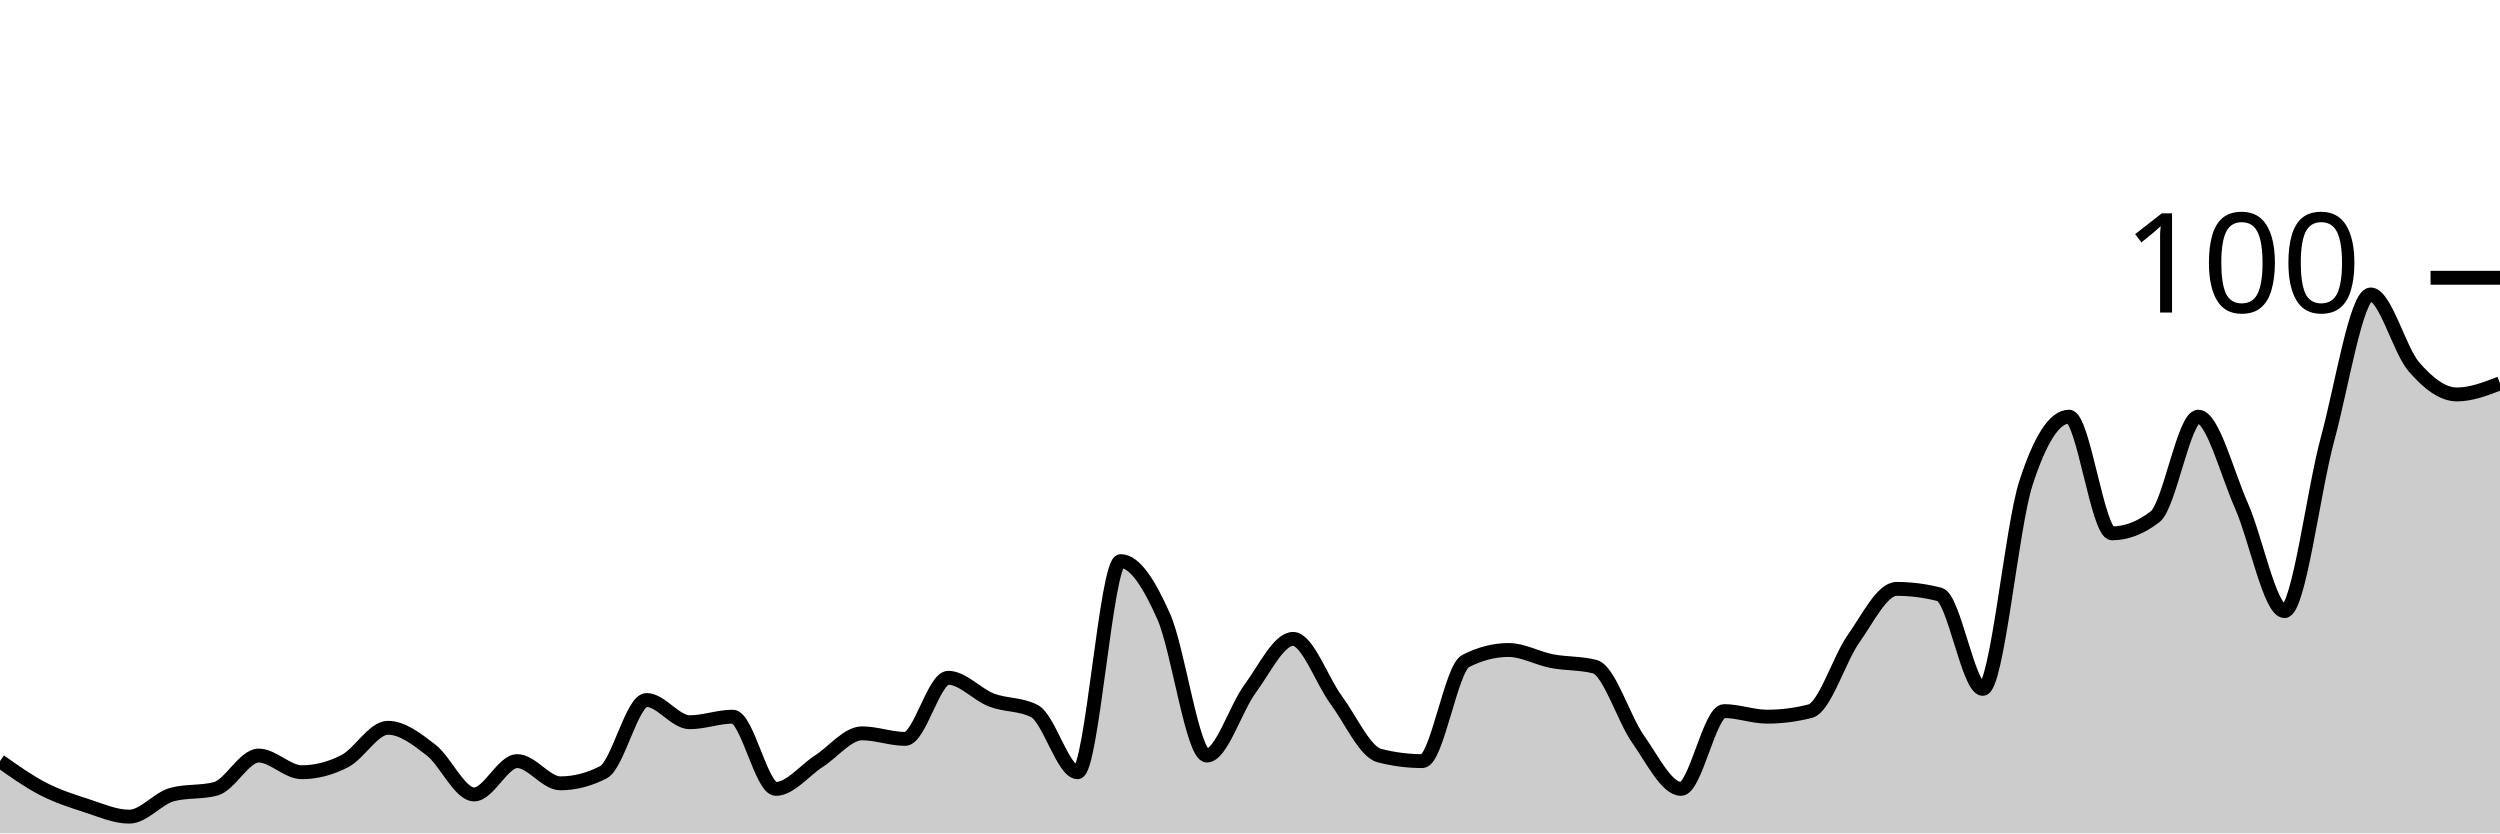
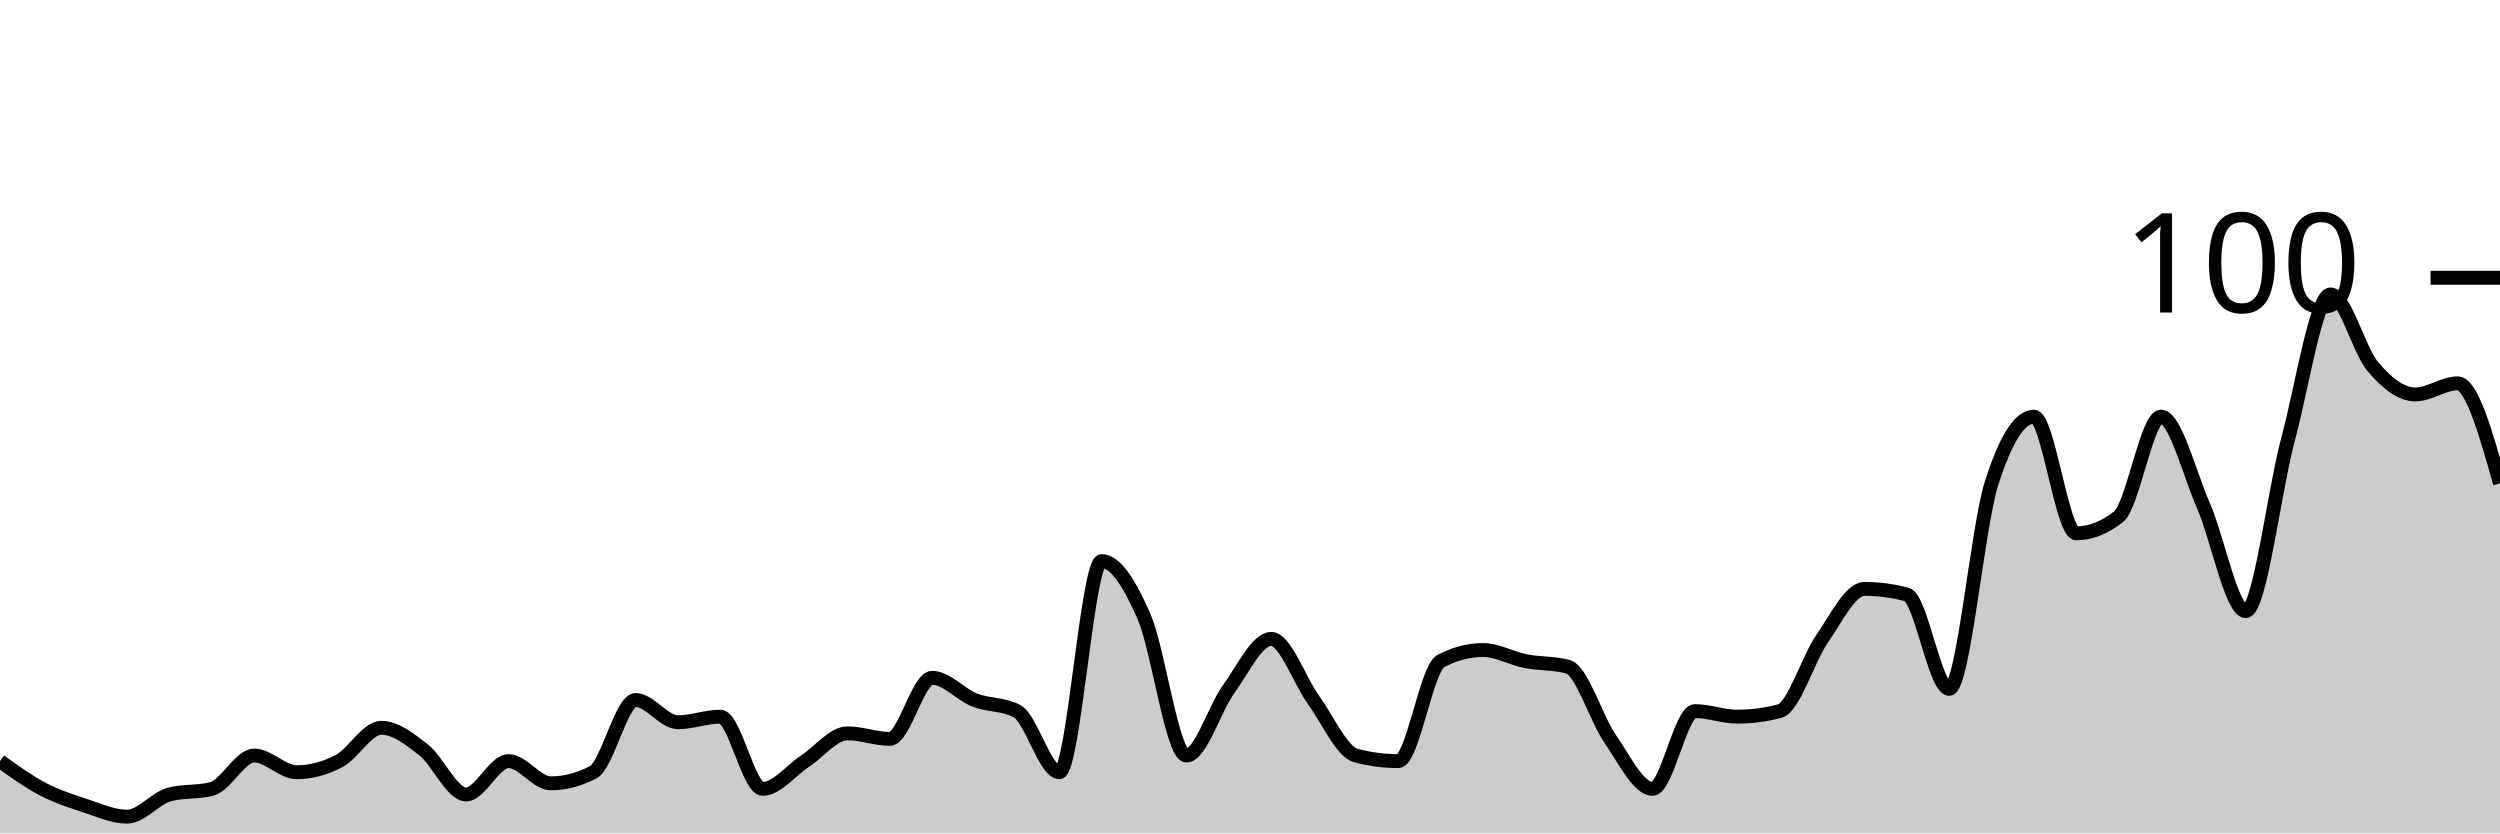
<svg xmlns="http://www.w3.org/2000/svg" viewBox="0 0 180 60">
  <g transform="translate(0,20)">
-     <path class="area" fill="rgba(0, 0, 0, 0.2)" d="M0,34.8C1.034,35.533,2.069,36.267,3.103,36.8C4.138,37.333,5.172,37.667,6.207,38C7.241,38.333,8.276,38.8,9.31,38.8C10.345,38.8,11.379,37.467,12.414,37.2C13.448,36.933,14.483,37.067,15.517,36.8C16.552,36.533,17.586,34.4,18.621,34.4C19.655,34.4,20.69,35.6,21.724,35.6C22.759,35.6,23.793,35.333,24.828,34.8C25.862,34.267,26.897,32.4,27.931,32.4C28.966,32.4,30,33.2,31.034,34C32.069,34.8,33.103,37.2,34.138,37.2C35.172,37.2,36.207,34.8,37.241,34.8C38.276,34.8,39.31,36.4,40.345,36.4C41.379,36.4,42.414,36.133,43.448,35.6C44.483,35.067,45.517,30.4,46.552,30.4C47.586,30.4,48.621,32,49.655,32C50.69,32,51.724,31.6,52.759,31.6C53.793,31.6,54.828,36.8,55.862,36.8C56.897,36.8,57.931,35.467,58.966,34.8C60,34.133,61.034,32.8,62.069,32.8C63.103,32.8,64.138,33.2,65.172,33.2C66.207,33.2,67.241,28.8,68.276,28.8C69.31,28.8,70.345,30,71.379,30.4C72.414,30.8,73.448,30.667,74.483,31.2C75.517,31.733,76.552,35.6,77.586,35.6C78.621,35.6,79.655,20.4,80.69,20.4C81.724,20.4,82.759,22.067,83.793,24.4C84.828,26.733,85.862,34.4,86.897,34.4C87.931,34.4,88.966,31,90,29.6C91.034,28.2,92.069,26,93.103,26C94.138,26,95.172,29,96.207,30.4C97.241,31.8,98.276,34.133,99.31,34.4C100.345,34.667,101.379,34.8,102.414,34.8C103.448,34.8,104.483,28.133,105.517,27.6C106.552,27.067,107.586,26.8,108.621,26.8C109.655,26.8,110.69,27.4,111.724,27.6C112.759,27.8,113.793,27.733,114.828,28C115.862,28.267,116.897,31.733,117.931,33.2C118.966,34.667,120,36.8,121.034,36.8C122.069,36.8,123.103,31.2,124.138,31.2C125.172,31.2,126.207,31.6,127.241,31.6C128.276,31.6,129.31,31.467,130.345,31.2C131.379,30.933,132.414,27.467,133.448,26C134.483,24.533,135.517,22.4,136.552,22.4C137.586,22.4,138.621,22.533,139.655,22.8C140.69,23.067,141.724,29.6,142.759,29.6C143.793,29.6,144.828,18,145.862,14.8C146.897,11.6,147.931,10,148.966,10C150,10,151.034,18.4,152.069,18.4C153.103,18.4,154.138,18,155.172,17.2C156.207,16.4,157.241,10,158.276,10C159.31,10,160.345,14.067,161.379,16.4C162.414,18.733,163.448,24,164.483,24C165.517,24,166.552,15.4,167.586,11.6C168.621,7.8,169.655,1.2,170.69,1.2C171.724,1.2,172.759,5.2,173.793,6.4C174.828,7.6,175.862,8.4,176.897,8.4C177.931,8.4,178.966,8,180,7.6L180,40C178.966,40,177.931,40,176.897,40C175.862,40,174.828,40,173.793,40C172.759,40,171.724,40,170.69,40C169.655,40,168.621,40,167.586,40C166.552,40,165.517,40,164.483,40C163.448,40,162.414,40,161.379,40C160.345,40,159.31,40,158.276,40C157.241,40,156.207,40,155.172,40C154.138,40,153.103,40,152.069,40C151.034,40,150,40,148.966,40C147.931,40,146.897,40,145.862,40C144.828,40,143.793,40,142.759,40C141.724,40,140.69,40,139.655,40C138.621,40,137.586,40,136.552,40C135.517,40,134.483,40,133.448,40C132.414,40,131.379,40,130.345,40C129.31,40,128.276,40,127.241,40C126.207,40,125.172,40,124.138,40C123.103,40,122.069,40,121.034,40C120,40,118.966,40,117.931,40C116.897,40,115.862,40,114.828,40C113.793,40,112.759,40,111.724,40C110.69,40,109.655,40,108.621,40C107.586,40,106.552,40,105.517,40C104.483,40,103.448,40,102.414,40C101.379,40,100.345,40,99.31,40C98.276,40,97.241,40,96.207,40C95.172,40,94.138,40,93.103,40C92.069,40,91.034,40,90,40C88.966,40,87.931,40,86.897,40C85.862,40,84.828,40,83.793,40C82.759,40,81.724,40,80.69,40C79.655,40,78.621,40,77.586,40C76.552,40,75.517,40,74.483,40C73.448,40,72.414,40,71.379,40C70.345,40,69.31,40,68.276,40C67.241,40,66.207,40,65.172,40C64.138,40,63.103,40,62.069,40C61.034,40,60,40,58.966,40C57.931,40,56.897,40,55.862,40C54.828,40,53.793,40,52.759,40C51.724,40,50.69,40,49.655,40C48.621,40,47.586,40,46.552,40C45.517,40,44.483,40,43.448,40C42.414,40,41.379,40,40.345,40C39.31,40,38.276,40,37.241,40C36.207,40,35.172,40,34.138,40C33.103,40,32.069,40,31.034,40C30,40,28.966,40,27.931,40C26.897,40,25.862,40,24.828,40C23.793,40,22.759,40,21.724,40C20.69,40,19.655,40,18.621,40C17.586,40,16.552,40,15.517,40C14.483,40,13.448,40,12.414,40C11.379,40,10.345,40,9.31,40C8.276,40,7.241,40,6.207,40C5.172,40,4.138,40,3.103,40C2.069,40,1.034,40,0,40Z" />
-     <path class="line" stroke="black" fill="none" d="M0,34.8C1.034,35.533,2.069,36.267,3.103,36.8C4.138,37.333,5.172,37.667,6.207,38C7.241,38.333,8.276,38.8,9.31,38.8C10.345,38.8,11.379,37.467,12.414,37.2C13.448,36.933,14.483,37.067,15.517,36.8C16.552,36.533,17.586,34.4,18.621,34.4C19.655,34.4,20.69,35.6,21.724,35.6C22.759,35.6,23.793,35.333,24.828,34.8C25.862,34.267,26.897,32.4,27.931,32.4C28.966,32.4,30,33.2,31.034,34C32.069,34.8,33.103,37.2,34.138,37.2C35.172,37.2,36.207,34.8,37.241,34.8C38.276,34.8,39.31,36.4,40.345,36.4C41.379,36.4,42.414,36.133,43.448,35.6C44.483,35.067,45.517,30.4,46.552,30.4C47.586,30.4,48.621,32,49.655,32C50.69,32,51.724,31.6,52.759,31.6C53.793,31.6,54.828,36.8,55.862,36.8C56.897,36.8,57.931,35.467,58.966,34.8C60,34.133,61.034,32.8,62.069,32.8C63.103,32.8,64.138,33.2,65.172,33.2C66.207,33.2,67.241,28.8,68.276,28.8C69.31,28.8,70.345,30,71.379,30.4C72.414,30.8,73.448,30.667,74.483,31.2C75.517,31.733,76.552,35.6,77.586,35.6C78.621,35.6,79.655,20.4,80.69,20.4C81.724,20.4,82.759,22.067,83.793,24.4C84.828,26.733,85.862,34.4,86.897,34.4C87.931,34.4,88.966,31,90,29.6C91.034,28.2,92.069,26,93.103,26C94.138,26,95.172,29,96.207,30.4C97.241,31.8,98.276,34.133,99.31,34.4C100.345,34.667,101.379,34.8,102.414,34.8C103.448,34.8,104.483,28.133,105.517,27.6C106.552,27.067,107.586,26.8,108.621,26.8C109.655,26.8,110.69,27.4,111.724,27.6C112.759,27.8,113.793,27.733,114.828,28C115.862,28.267,116.897,31.733,117.931,33.2C118.966,34.667,120,36.8,121.034,36.8C122.069,36.8,123.103,31.2,124.138,31.2C125.172,31.2,126.207,31.6,127.241,31.6C128.276,31.6,129.31,31.467,130.345,31.2C131.379,30.933,132.414,27.467,133.448,26C134.483,24.533,135.517,22.4,136.552,22.4C137.586,22.4,138.621,22.533,139.655,22.8C140.69,23.067,141.724,29.6,142.759,29.6C143.793,29.6,144.828,18,145.862,14.8C146.897,11.6,147.931,10,148.966,10C150,10,151.034,18.4,152.069,18.4C153.103,18.4,154.138,18,155.172,17.2C156.207,16.4,157.241,10,158.276,10C159.31,10,160.345,14.067,161.379,16.4C162.414,18.733,163.448,24,164.483,24C165.517,24,166.552,15.4,167.586,11.6C168.621,7.8,169.655,1.2,170.69,1.2C171.724,1.2,172.759,5.2,173.793,6.4C174.828,7.6,175.862,8.4,176.897,8.4C177.931,8.4,178.966,8,180,7.6" />
+     <path class="area" fill="rgba(0, 0, 0, 0.2)" d="M0,34.8C1.017,35.533,2.034,36.267,3.051,36.8C4.068,37.333,5.085,37.667,6.102,38C7.119,38.333,8.136,38.8,9.153,38.8C10.169,38.8,11.186,37.467,12.203,37.2C13.22,36.933,14.237,37.067,15.254,36.8C16.271,36.533,17.288,34.4,18.305,34.4C19.322,34.4,20.339,35.6,21.356,35.6C22.373,35.6,23.39,35.333,24.407,34.8C25.424,34.267,26.441,32.4,27.458,32.4C28.475,32.4,29.492,33.2,30.508,34C31.525,34.8,32.542,37.2,33.559,37.2C34.576,37.2,35.593,34.8,36.61,34.8C37.627,34.8,38.644,36.4,39.661,36.4C40.678,36.4,41.695,36.133,42.712,35.6C43.729,35.067,44.746,30.4,45.763,30.4C46.78,30.4,47.797,32,48.814,32C49.831,32,50.847,31.6,51.864,31.6C52.881,31.6,53.898,36.8,54.915,36.8C55.932,36.8,56.949,35.467,57.966,34.8C58.983,34.133,60,32.8,61.017,32.8C62.034,32.8,63.051,33.2,64.068,33.2C65.085,33.2,66.102,28.8,67.119,28.8C68.136,28.8,69.153,30,70.169,30.4C71.186,30.8,72.203,30.667,73.22,31.2C74.237,31.733,75.254,35.6,76.271,35.6C77.288,35.6,78.305,20.4,79.322,20.4C80.339,20.4,81.356,22.067,82.373,24.4C83.39,26.733,84.407,34.4,85.424,34.4C86.441,34.4,87.458,31,88.475,29.6C89.492,28.2,90.508,26,91.525,26C92.542,26,93.559,29,94.576,30.4C95.593,31.8,96.61,34.133,97.627,34.4C98.644,34.667,99.661,34.8,100.678,34.8C101.695,34.8,102.712,28.133,103.729,27.6C104.746,27.067,105.763,26.8,106.78,26.8C107.797,26.8,108.814,27.4,109.831,27.6C110.847,27.8,111.864,27.733,112.881,28C113.898,28.267,114.915,31.733,115.932,33.2C116.949,34.667,117.966,36.8,118.983,36.8C120,36.8,121.017,31.2,122.034,31.2C123.051,31.2,124.068,31.6,125.085,31.6C126.102,31.6,127.119,31.467,128.136,31.2C129.153,30.933,130.169,27.467,131.186,26C132.203,24.533,133.22,22.4,134.237,22.4C135.254,22.4,136.271,22.533,137.288,22.8C138.305,23.067,139.322,29.6,140.339,29.6C141.356,29.6,142.373,18,143.39,14.8C144.407,11.6,145.424,10,146.441,10C147.458,10,148.475,18.4,149.492,18.4C150.508,18.4,151.525,18,152.542,17.2C153.559,16.4,154.576,10,155.593,10C156.61,10,157.627,14.067,158.644,16.4C159.661,18.733,160.678,24,161.695,24C162.712,24,163.729,15.4,164.746,11.6C165.763,7.8,166.78,1.2,167.797,1.2C168.814,1.2,169.831,5.2,170.847,6.4C171.864,7.6,172.881,8.4,173.898,8.4C174.915,8.4,175.932,7.6,176.949,7.6C177.966,7.6,178.983,11.2,180,14.8L180,40C178.983,40,177.966,40,176.949,40C175.932,40,174.915,40,173.898,40C172.881,40,171.864,40,170.847,40C169.831,40,168.814,40,167.797,40C166.78,40,165.763,40,164.746,40C163.729,40,162.712,40,161.695,40C160.678,40,159.661,40,158.644,40C157.627,40,156.61,40,155.593,40C154.576,40,153.559,40,152.542,40C151.525,40,150.508,40,149.492,40C148.475,40,147.458,40,146.441,40C145.424,40,144.407,40,143.39,40C142.373,40,141.356,40,140.339,40C139.322,40,138.305,40,137.288,40C136.271,40,135.254,40,134.237,40C133.22,40,132.203,40,131.186,40C130.169,40,129.153,40,128.136,40C127.119,40,126.102,40,125.085,40C124.068,40,123.051,40,122.034,40C121.017,40,120,40,118.983,40C117.966,40,116.949,40,115.932,40C114.915,40,113.898,40,112.881,40C111.864,40,110.847,40,109.831,40C108.814,40,107.797,40,106.78,40C105.763,40,104.746,40,103.729,40C102.712,40,101.695,40,100.678,40C99.661,40,98.644,40,97.627,40C96.61,40,95.593,40,94.576,40C93.559,40,92.542,40,91.525,40C90.508,40,89.492,40,88.475,40C87.458,40,86.441,40,85.424,40C84.407,40,83.39,40,82.373,40C81.356,40,80.339,40,79.322,40C78.305,40,77.288,40,76.271,40C75.254,40,74.237,40,73.22,40C72.203,40,71.186,40,70.169,40C69.153,40,68.136,40,67.119,40C66.102,40,65.085,40,64.068,40C63.051,40,62.034,40,61.017,40C60,40,58.983,40,57.966,40C56.949,40,55.932,40,54.915,40C53.898,40,52.881,40,51.864,40C50.847,40,49.831,40,48.814,40C47.797,40,46.78,40,45.763,40C44.746,40,43.729,40,42.712,40C41.695,40,40.678,40,39.661,40C38.644,40,37.627,40,36.61,40C35.593,40,34.576,40,33.559,40C32.542,40,31.525,40,30.508,40C29.492,40,28.475,40,27.458,40C26.441,40,25.424,40,24.407,40C23.39,40,22.373,40,21.356,40C20.339,40,19.322,40,18.305,40C17.288,40,16.271,40,15.254,40C14.237,40,13.22,40,12.203,40C11.186,40,10.169,40,9.153,40C8.136,40,7.119,40,6.102,40C5.085,40,4.068,40,3.051,40C2.034,40,1.017,40,0,40Z" />
+     <path class="line" stroke="black" fill="none" d="M0,34.8C1.017,35.533,2.034,36.267,3.051,36.8C4.068,37.333,5.085,37.667,6.102,38C7.119,38.333,8.136,38.8,9.153,38.8C10.169,38.8,11.186,37.467,12.203,37.2C13.22,36.933,14.237,37.067,15.254,36.8C16.271,36.533,17.288,34.4,18.305,34.4C19.322,34.4,20.339,35.6,21.356,35.6C22.373,35.6,23.39,35.333,24.407,34.8C25.424,34.267,26.441,32.4,27.458,32.4C28.475,32.4,29.492,33.2,30.508,34C31.525,34.8,32.542,37.2,33.559,37.2C34.576,37.2,35.593,34.8,36.61,34.8C37.627,34.8,38.644,36.4,39.661,36.4C40.678,36.4,41.695,36.133,42.712,35.6C43.729,35.067,44.746,30.4,45.763,30.4C46.78,30.4,47.797,32,48.814,32C49.831,32,50.847,31.6,51.864,31.6C52.881,31.6,53.898,36.8,54.915,36.8C55.932,36.8,56.949,35.467,57.966,34.8C58.983,34.133,60,32.8,61.017,32.8C62.034,32.8,63.051,33.2,64.068,33.2C65.085,33.2,66.102,28.8,67.119,28.8C68.136,28.8,69.153,30,70.169,30.4C71.186,30.8,72.203,30.667,73.22,31.2C74.237,31.733,75.254,35.6,76.271,35.6C77.288,35.6,78.305,20.4,79.322,20.4C80.339,20.4,81.356,22.067,82.373,24.4C83.39,26.733,84.407,34.4,85.424,34.4C86.441,34.4,87.458,31,88.475,29.6C89.492,28.2,90.508,26,91.525,26C92.542,26,93.559,29,94.576,30.4C95.593,31.8,96.61,34.133,97.627,34.4C98.644,34.667,99.661,34.8,100.678,34.8C101.695,34.8,102.712,28.133,103.729,27.6C104.746,27.067,105.763,26.8,106.78,26.8C107.797,26.8,108.814,27.4,109.831,27.6C110.847,27.8,111.864,27.733,112.881,28C113.898,28.267,114.915,31.733,115.932,33.2C116.949,34.667,117.966,36.8,118.983,36.8C120,36.8,121.017,31.2,122.034,31.2C123.051,31.2,124.068,31.6,125.085,31.6C126.102,31.6,127.119,31.467,128.136,31.2C129.153,30.933,130.169,27.467,131.186,26C132.203,24.533,133.22,22.4,134.237,22.4C135.254,22.4,136.271,22.533,137.288,22.8C138.305,23.067,139.322,29.6,140.339,29.6C141.356,29.6,142.373,18,143.39,14.8C144.407,11.6,145.424,10,146.441,10C147.458,10,148.475,18.4,149.492,18.4C150.508,18.4,151.525,18,152.542,17.2C153.559,16.4,154.576,10,155.593,10C156.61,10,157.627,14.067,158.644,16.4C159.661,18.733,160.678,24,161.695,24C162.712,24,163.729,15.4,164.746,11.6C165.763,7.8,166.78,1.2,167.797,1.2C168.814,1.2,169.831,5.2,170.847,6.4C171.864,7.6,172.881,8.4,173.898,8.4C174.915,8.4,175.932,7.6,176.949,7.6C177.966,7.6,178.983,11.2,180,14.8" />
    <path class="axis-ceiling" stroke-width="1" stroke="black" fill="none" d="M175,0L180,0" />
    <text class="axis-ceiling-label" font-family="sans-serif" text-anchor="end" font-size="10px" x="170" y="2.5">100</text>
  </g>
</svg>
